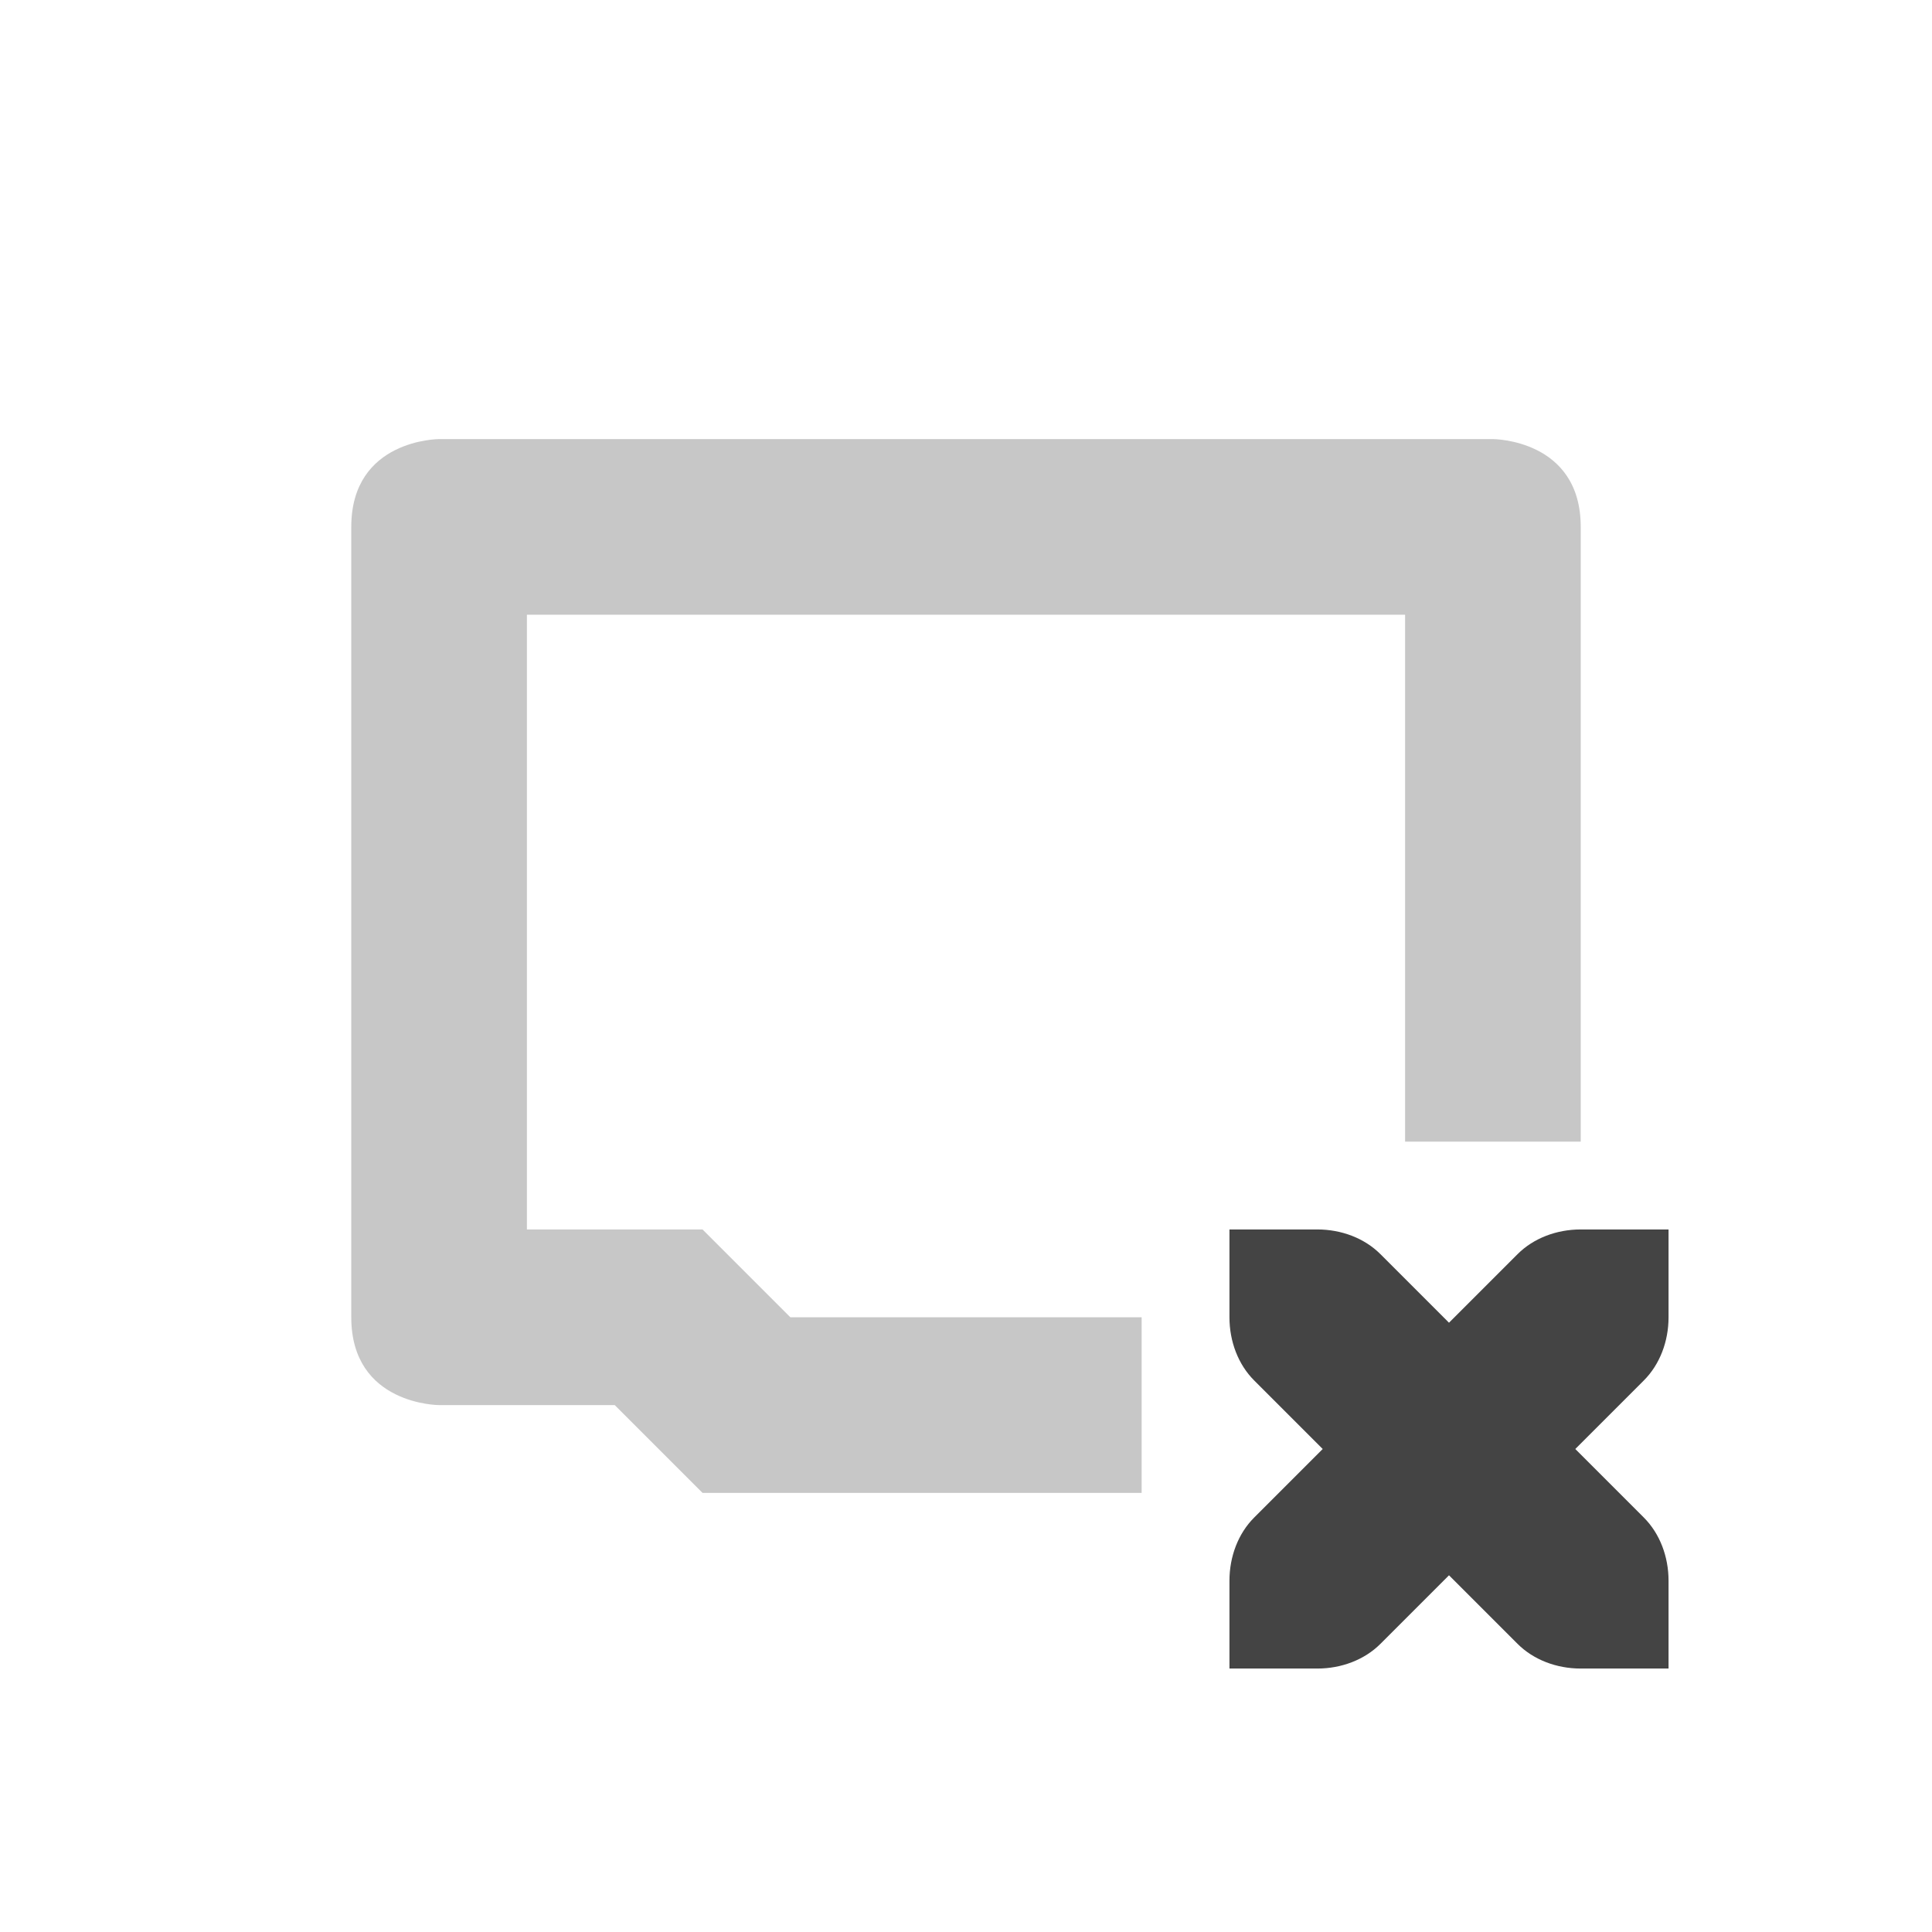
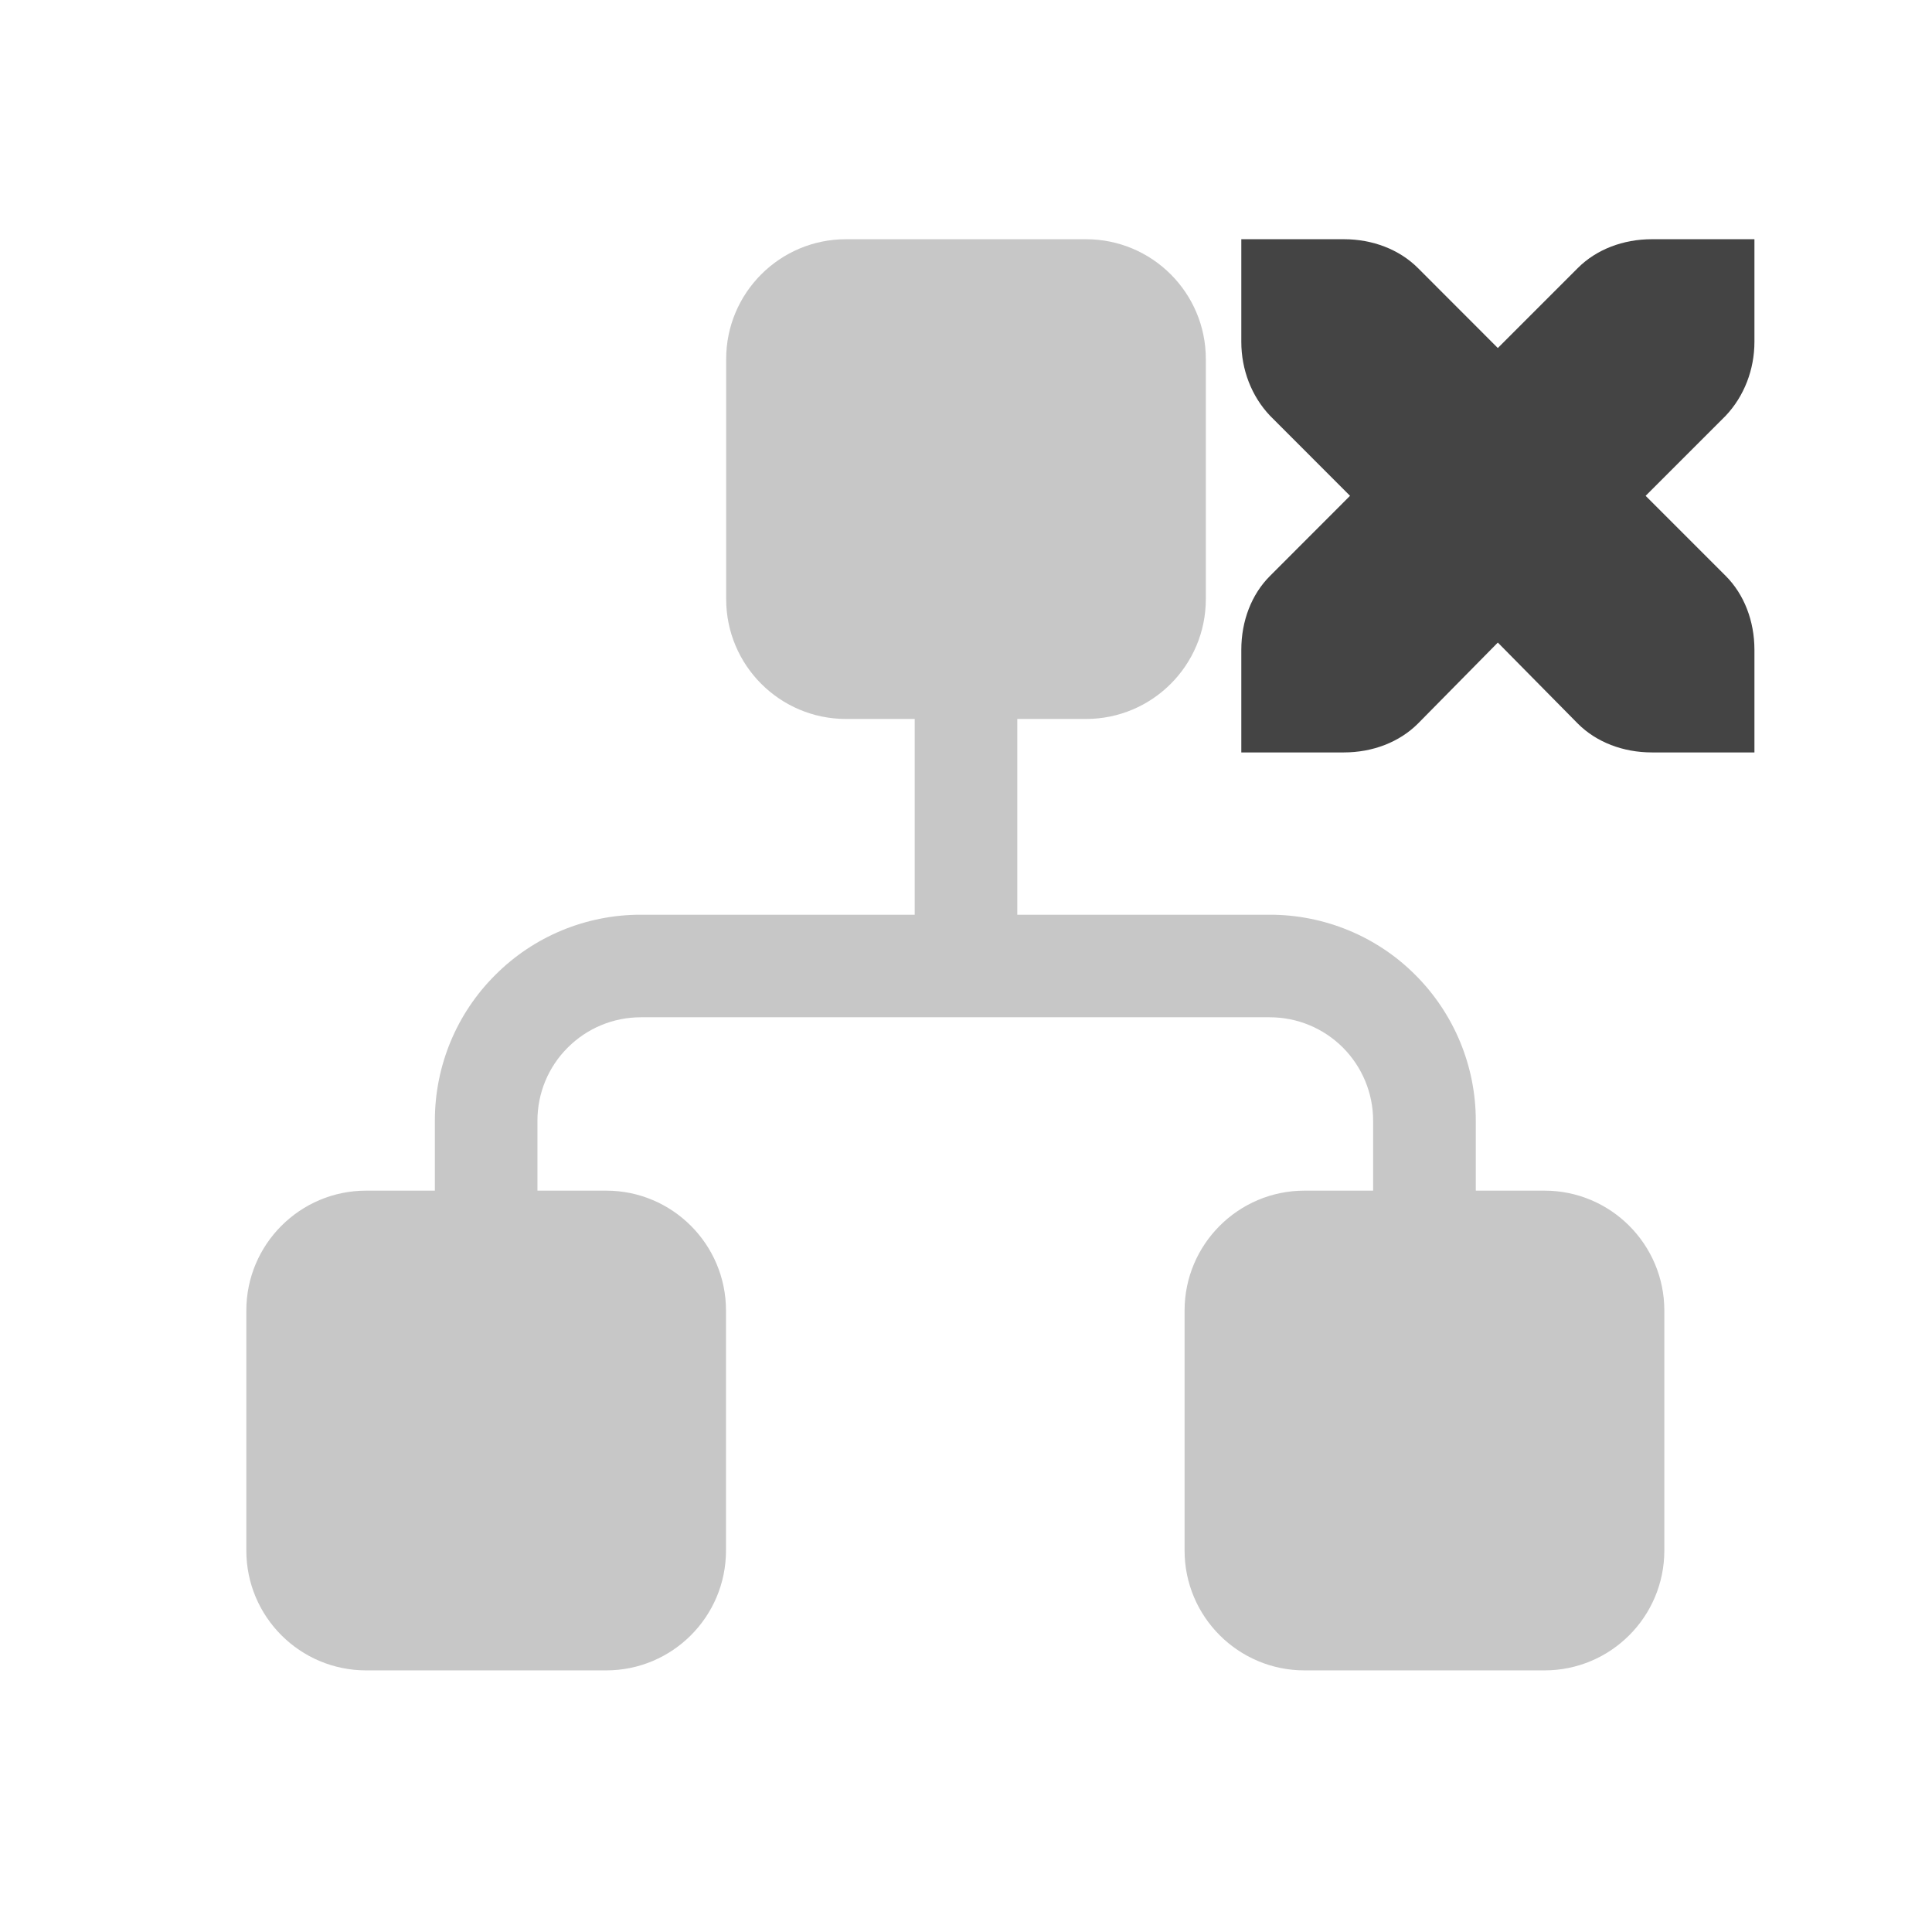
- <svg xmlns="http://www.w3.org/2000/svg" width="22" height="22" version="1.1">
+ <svg xmlns="http://www.w3.org/2000/svg" style="fill-rule:evenodd;clip-rule:evenodd;stroke-linejoin:round;stroke-miterlimit:2" width="100%" height="100%" version="1.1" viewBox="0 0 22 22" xml:space="preserve">
  <defs>
    <style id="current-color-scheme" type="text/css">
   .ColorScheme-Text { color:#444444; } .ColorScheme-Highlight { color:#4285f4; } .ColorScheme-NeutralText { color:#ff9800; } .ColorScheme-PositiveText { color:#4caf50; } .ColorScheme-NegativeText { color:#f44336; }
  </style>
  </defs>
-   <g transform="translate(-57 -551.36)">
-     <path opacity=".3" style="fill:currentColor" class="ColorScheme-Text" d="m62 556.36s-1 0-1 1v9c0 1 1 1 1 1h2l1 1h5v-2h-4l-1-1h-2v-7h10v6h2v-7c0-1-1-1-1-1h-12z" />
-     <path style="fill:currentColor" class="ColorScheme-Text" d="m71 565.36v1c0 0.276 0.1 0.538 0.281 0.719l0.781 0.781-0.781 0.781c-0.181 0.181-0.281 0.443-0.281 0.719v1h1c0.276 0 0.538-0.1 0.719-0.281l0.781-0.781 0.781 0.781c0.181 0.181 0.443 0.281 0.719 0.281h1v-1c0-0.276-0.1-0.538-0.281-0.719l-0.781-0.781 0.781-0.781c0.181-0.181 0.281-0.443 0.281-0.719v-1h-1c-0.276 0-0.538 0.1-0.719 0.281l-0.781 0.781-0.781-0.781c-0.181-0.181-0.443-0.281-0.719-0.281h-1z" />
-   </g>
+   <path style="fill:currentColor;" class="ColorScheme-Text" d="M14.135,2.724l-0,1.169c-0,0.315 0.116,0.619 0.327,0.841l0.911,0.912l-0.911,0.912c-0.211,0.21 -0.327,0.514 -0.327,0.841l-0,1.169l1.168,-0c0.328,-0 0.631,-0.117 0.842,-0.327l0.911,-0.924l0.912,0.924c0.21,0.21 0.514,0.327 0.842,0.327l1.168,-0l0,-1.169c0,-0.327 -0.117,-0.631 -0.327,-0.841l-0.912,-0.912l0.912,-0.912c0.21,-0.222 0.327,-0.526 0.327,-0.841l0,-1.169l-1.168,0c-0.328,0 -0.632,0.117 -0.842,0.327l-0.912,0.912l-0.911,-0.912c-0.211,-0.21 -0.514,-0.327 -0.842,-0.327l-1.168,0Z" />
+   <path style="fill:currentColor;fill-opacity:0.3;" class="ColorScheme-Text" d="M4.952,13.558l-0,-0.798c-0,-0.622 0.246,-1.218 0.687,-1.657c0.439,-0.441 1.035,-0.687 1.657,-0.687l3.12,-0l-0,-2.229l-0.782,-0c-0.754,-0 -1.365,-0.611 -1.365,-1.365l-0,-2.733c-0,-0.754 0.611,-1.365 1.365,-1.365l2.732,0c0.754,0 1.365,0.611 1.365,1.365l0,2.733c0,0.754 -0.611,1.365 -1.365,1.365l-0.782,-0l0,2.229l2.876,-0c0.621,-0 1.219,0.246 1.658,0.687c0.439,0.439 0.687,1.035 0.687,1.657l0,0.798l0.782,0c0.754,0 1.365,0.612 1.365,1.365l0,2.733c0,0.754 -0.611,1.365 -1.365,1.365l-2.732,0c-0.754,0 -1.366,-0.611 -1.366,-1.365l0,-2.733c0,-0.753 0.612,-1.365 1.366,-1.365l0.781,0l0,-0.798c0,-0.312 -0.125,-0.611 -0.344,-0.831c-0.221,-0.221 -0.52,-0.345 -0.832,-0.345l-7.164,0c-0.312,0 -0.61,0.124 -0.831,0.345c-0.221,0.22 -0.345,0.519 -0.345,0.831l0,0.798l0.782,0c0.754,0 1.365,0.612 1.365,1.365l0,2.733c0,0.754 -0.611,1.365 -1.365,1.365l-2.732,0c-0.754,0 -1.365,-0.611 -1.365,-1.365l-0,-2.733c-0,-0.753 0.611,-1.365 1.365,-1.365l0.782,0Z" />
</svg>
